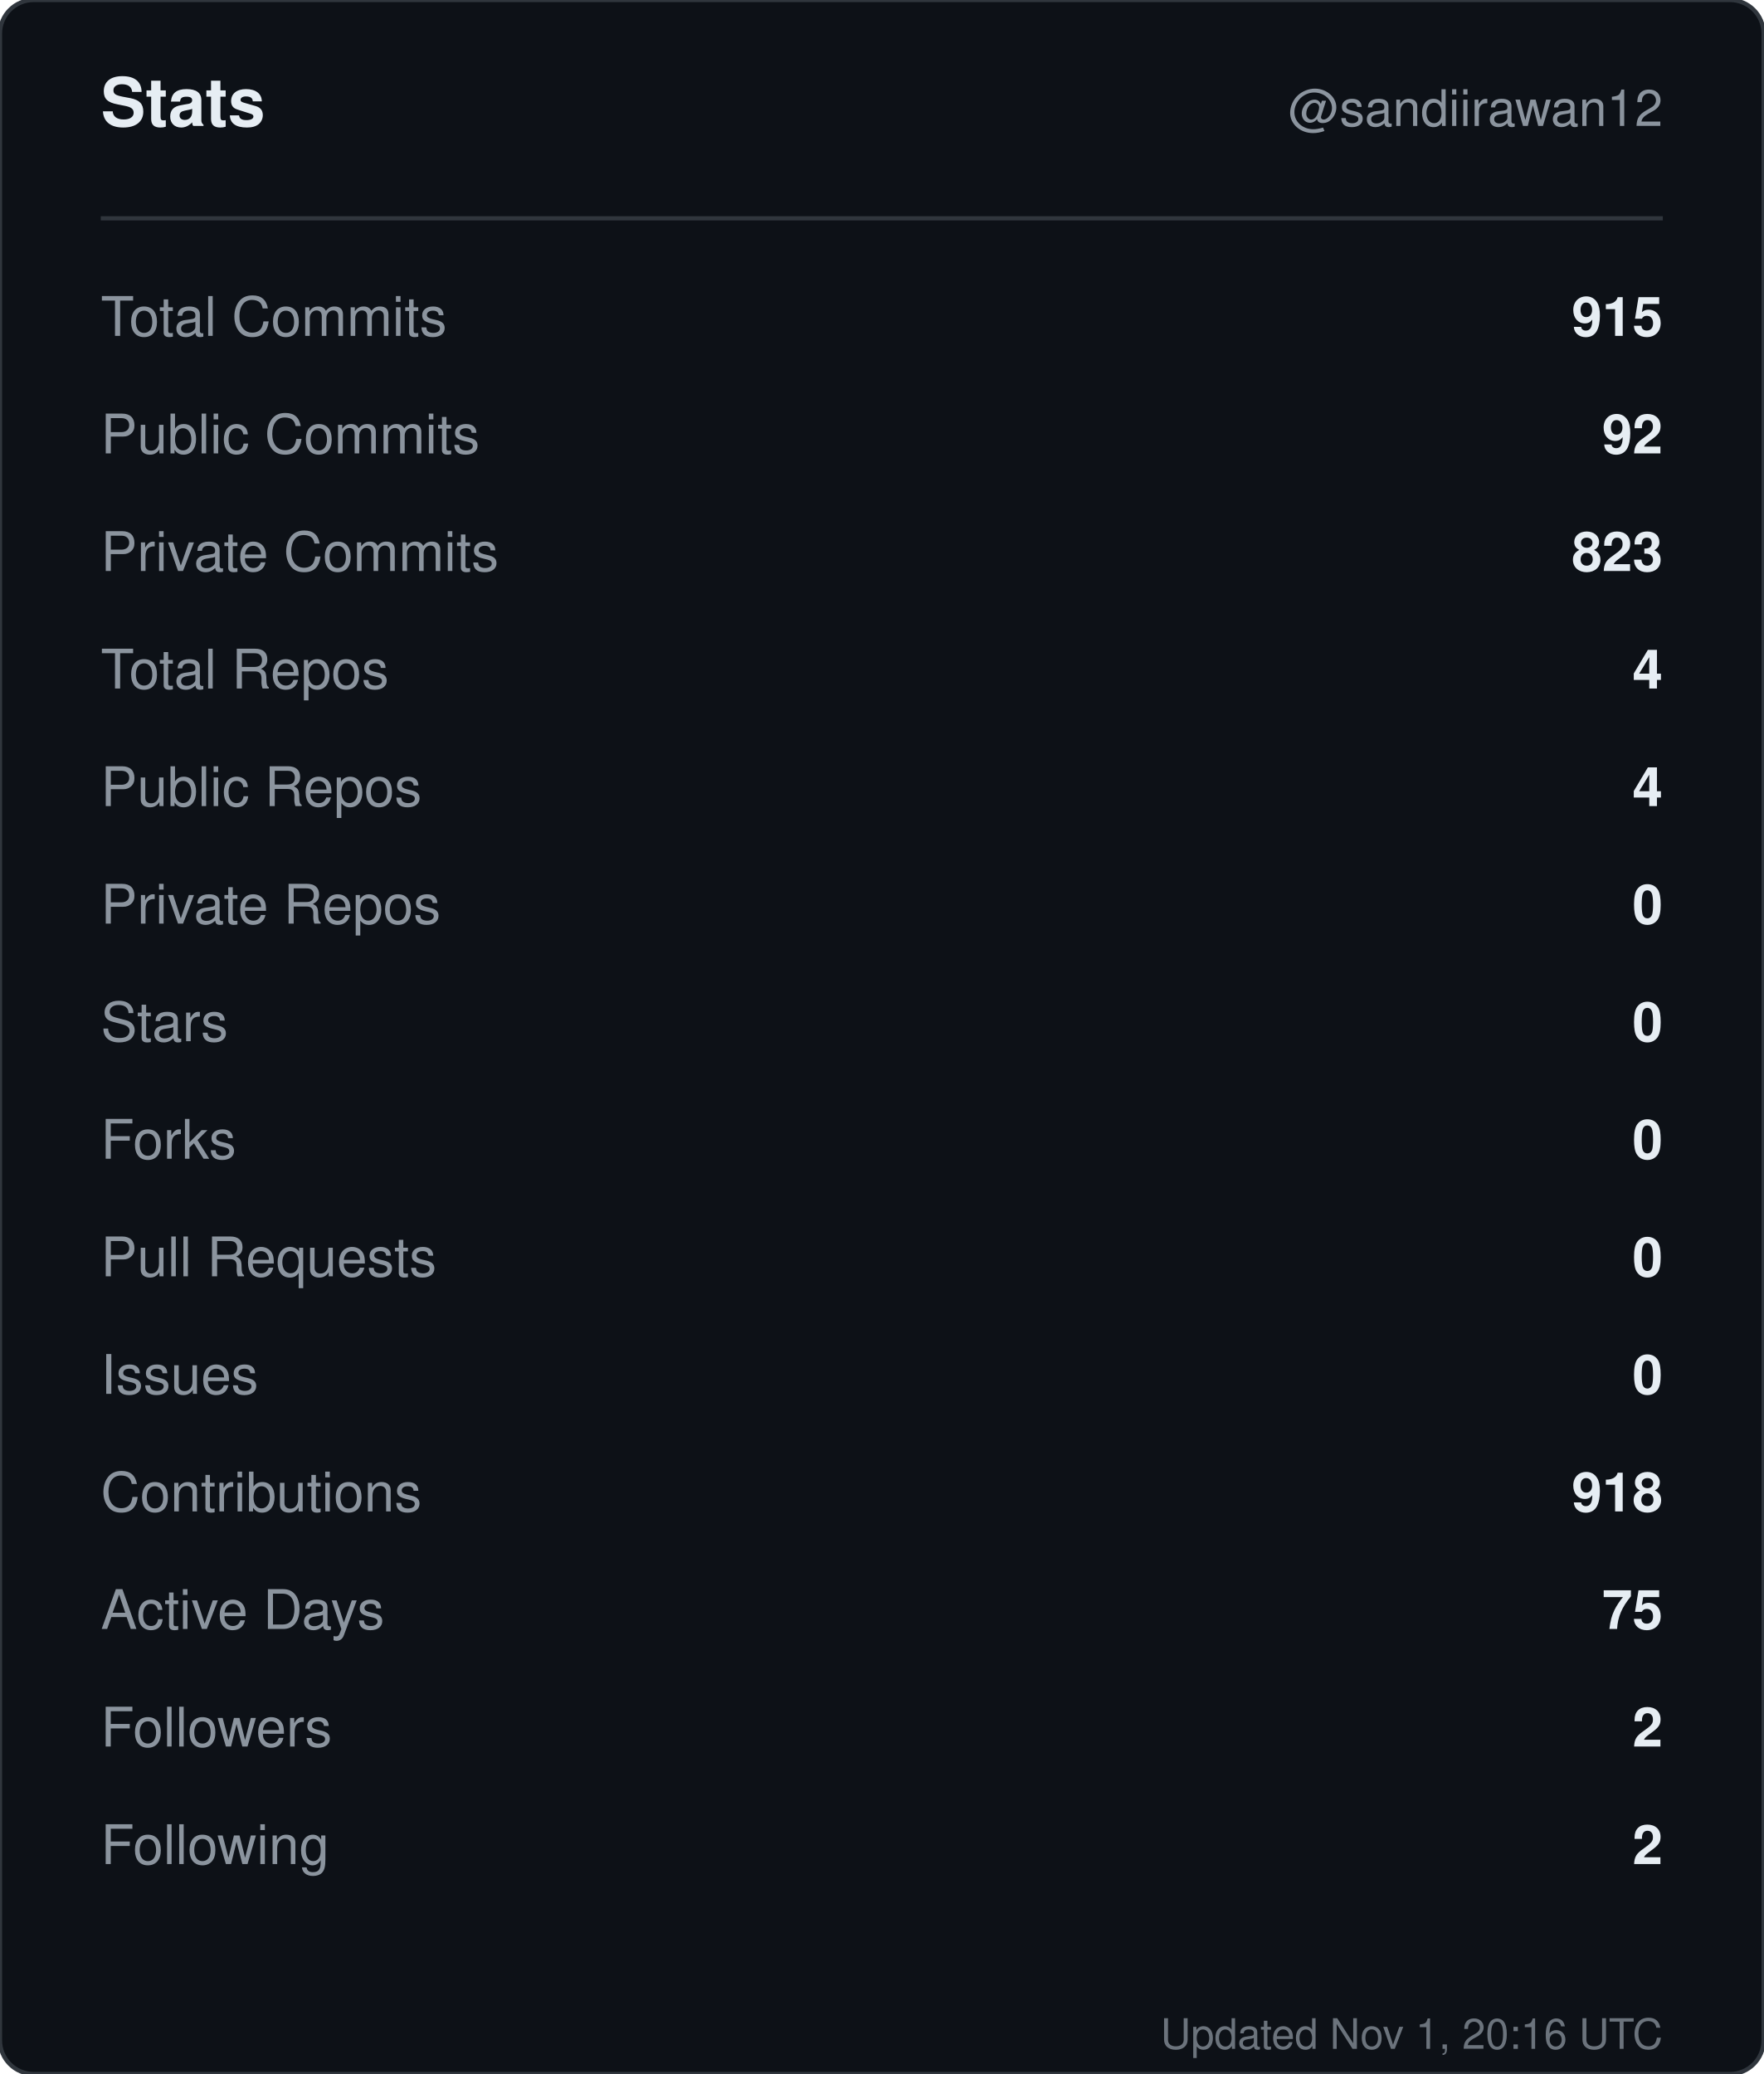
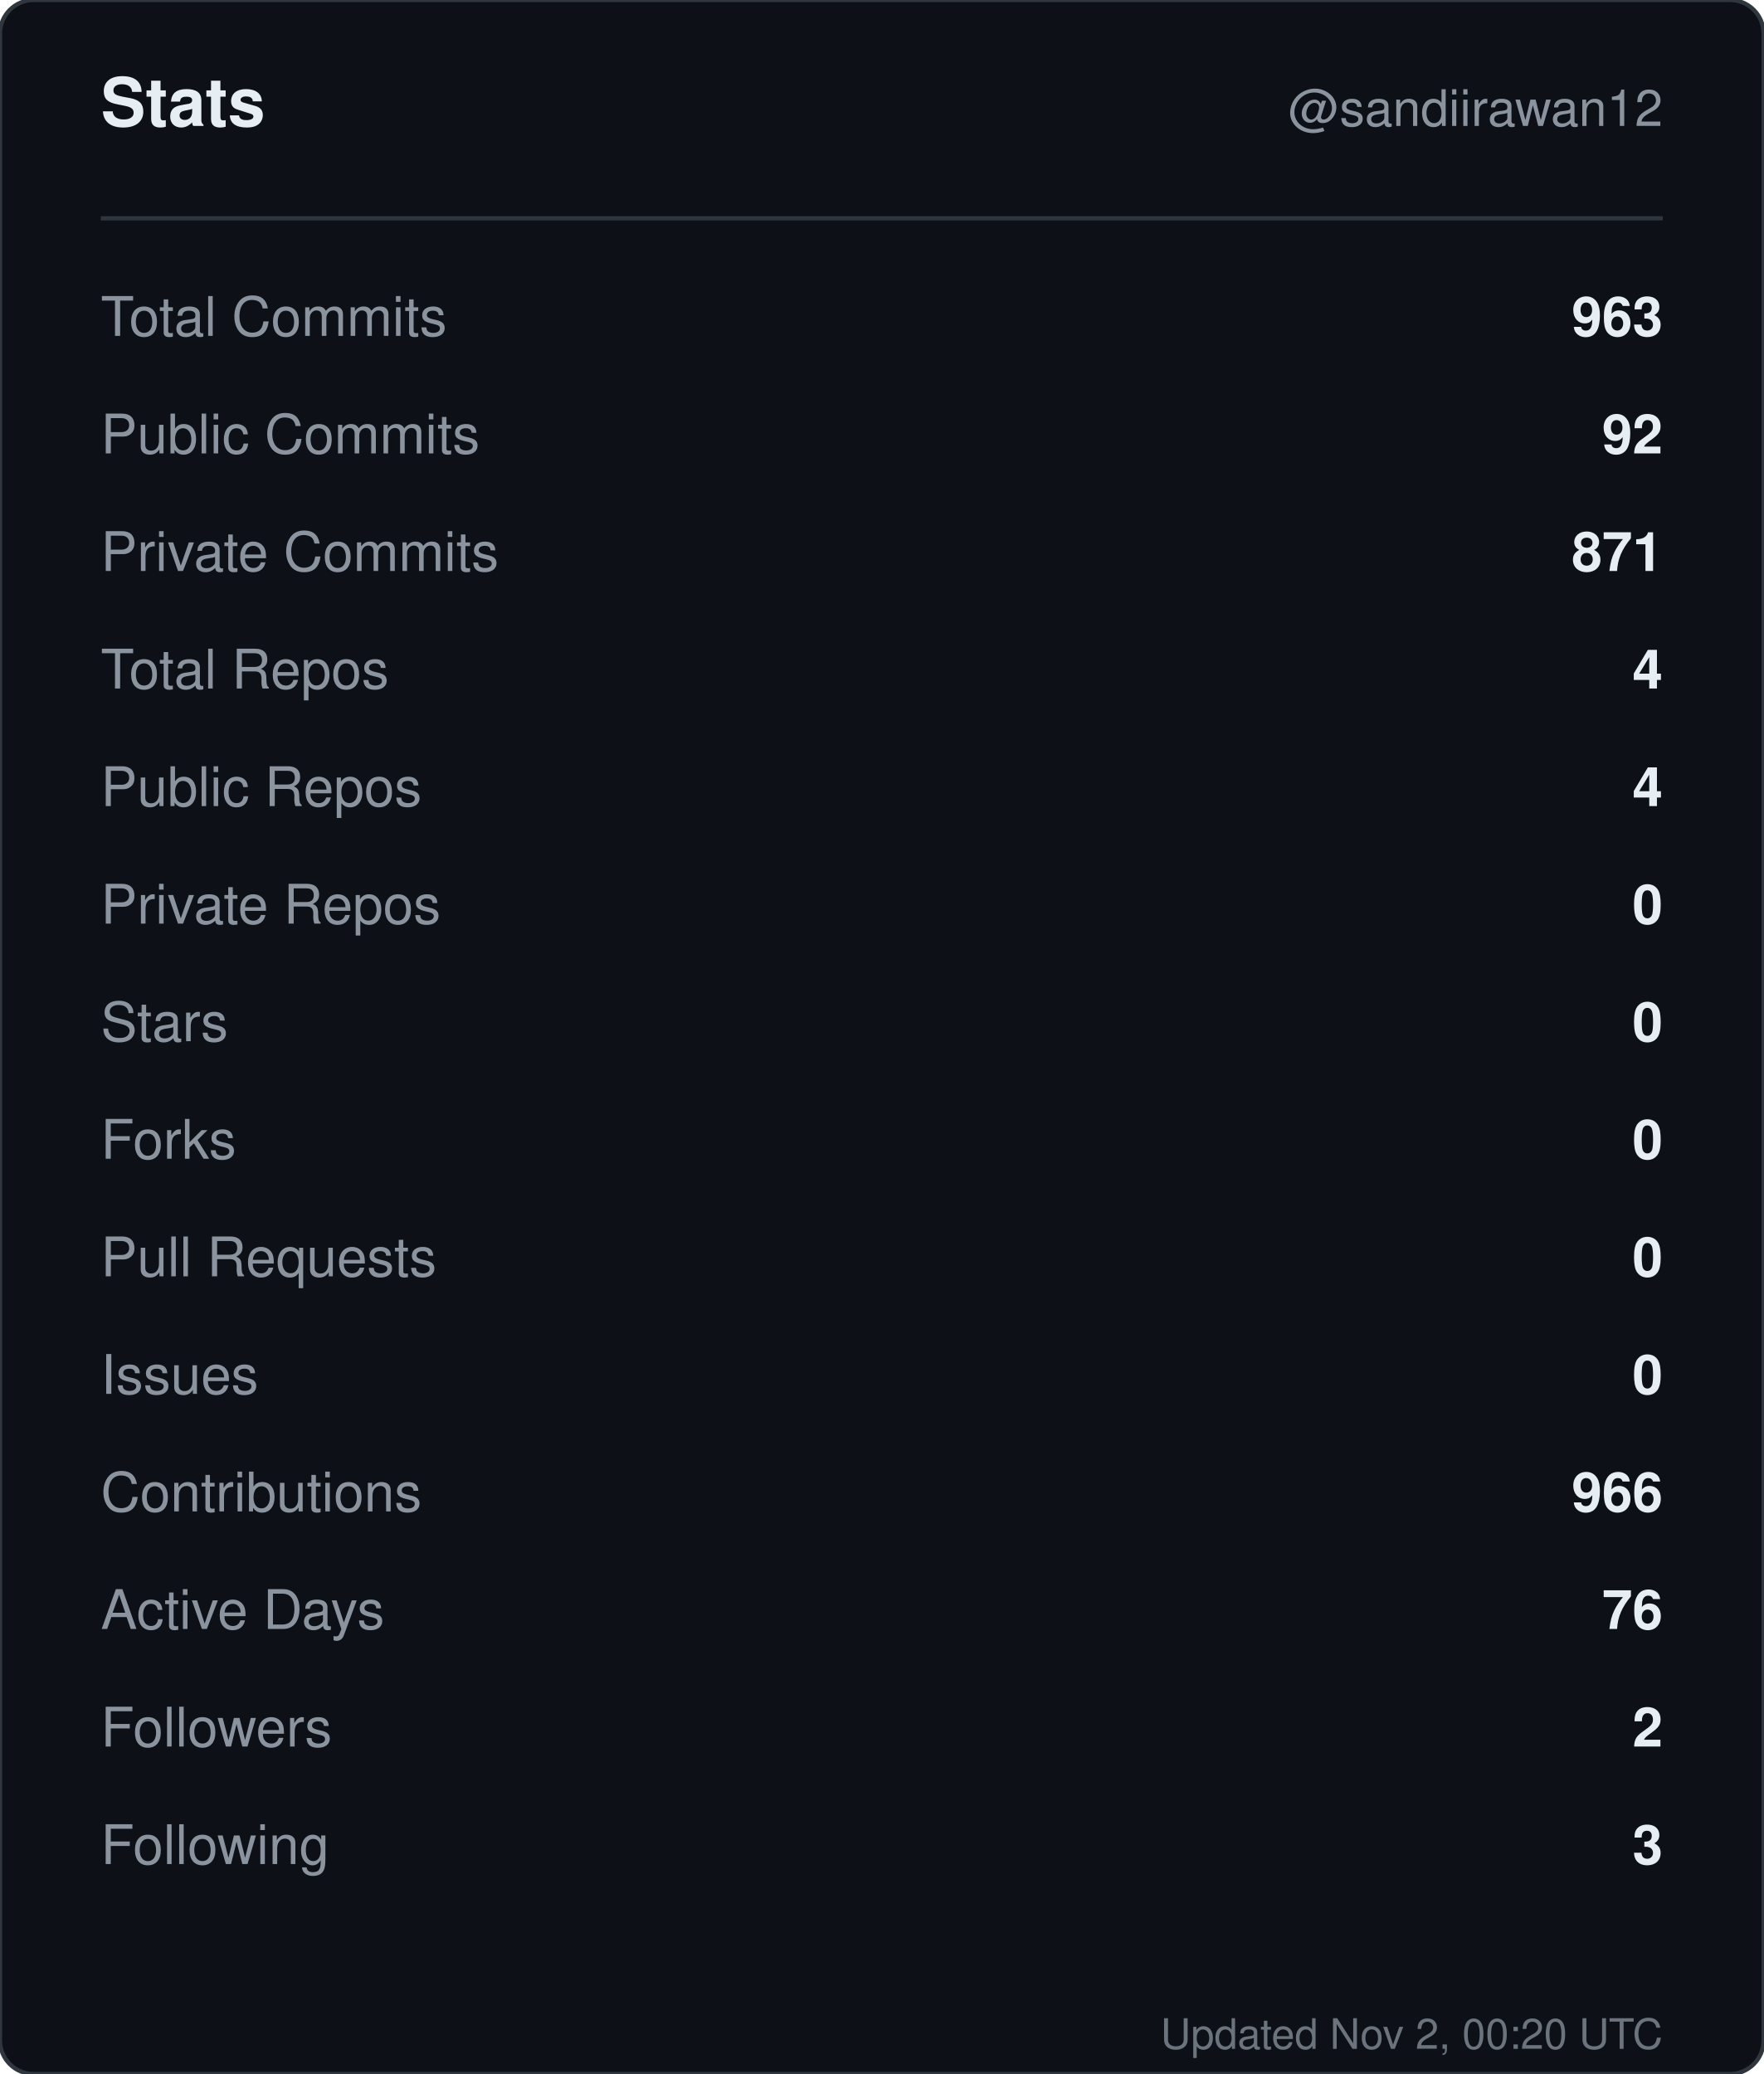
<svg xmlns="http://www.w3.org/2000/svg" width="420" height="494" viewBox="0 0 420 494" role="img" aria-label="Stats for sandiirawan12">
  <rect width="420" height="494" rx="8" fill="#0d1117" stroke="#30363d" />
  <g font-family="-apple-system, BlinkMacSystemFont, Segoe UI, Helvetica, Arial, sans-serif">
    <text x="24" y="30" fill="#e6edf3" font-size="16" font-weight="700">Stats</text>
    <text x="396" y="30" fill="#8b949e" font-size="12" text-anchor="end">@sandiirawan12</text>
    <line x1="24" y1="52" x2="396" y2="52" stroke="#30363d" />
    <text x="24" y="80" fill="#8b949e" font-size="13">Total Commits</text>
-     <text x="396" y="80" fill="#e6edf3" font-size="13" font-weight="600" text-anchor="end">915</text>
+     <text x="396" y="80" fill="#e6edf3" font-size="13" font-weight="600" text-anchor="end">963</text>
    <text x="24" y="108" fill="#8b949e" font-size="13">Public Commits</text>
    <text x="396" y="108" fill="#e6edf3" font-size="13" font-weight="600" text-anchor="end">92</text>
    <text x="24" y="136" fill="#8b949e" font-size="13">Private Commits</text>
-     <text x="396" y="136" fill="#e6edf3" font-size="13" font-weight="600" text-anchor="end">823</text>
+     <text x="396" y="136" fill="#e6edf3" font-size="13" font-weight="600" text-anchor="end">871</text>
    <text x="24" y="164" fill="#8b949e" font-size="13">Total Repos</text>
    <text x="396" y="164" fill="#e6edf3" font-size="13" font-weight="600" text-anchor="end">4</text>
    <text x="24" y="192" fill="#8b949e" font-size="13">Public Repos</text>
    <text x="396" y="192" fill="#e6edf3" font-size="13" font-weight="600" text-anchor="end">4</text>
    <text x="24" y="220" fill="#8b949e" font-size="13">Private Repos</text>
    <text x="396" y="220" fill="#e6edf3" font-size="13" font-weight="600" text-anchor="end">0</text>
    <text x="24" y="248" fill="#8b949e" font-size="13">Stars</text>
    <text x="396" y="248" fill="#e6edf3" font-size="13" font-weight="600" text-anchor="end">0</text>
    <text x="24" y="276" fill="#8b949e" font-size="13">Forks</text>
    <text x="396" y="276" fill="#e6edf3" font-size="13" font-weight="600" text-anchor="end">0</text>
    <text x="24" y="304" fill="#8b949e" font-size="13">Pull Requests</text>
    <text x="396" y="304" fill="#e6edf3" font-size="13" font-weight="600" text-anchor="end">0</text>
    <text x="24" y="332" fill="#8b949e" font-size="13">Issues</text>
    <text x="396" y="332" fill="#e6edf3" font-size="13" font-weight="600" text-anchor="end">0</text>
    <text x="24" y="360" fill="#8b949e" font-size="13">Contributions</text>
-     <text x="396" y="360" fill="#e6edf3" font-size="13" font-weight="600" text-anchor="end">918</text>
+     <text x="396" y="360" fill="#e6edf3" font-size="13" font-weight="600" text-anchor="end">966</text>
    <text x="24" y="388" fill="#8b949e" font-size="13">Active Days</text>
-     <text x="396" y="388" fill="#e6edf3" font-size="13" font-weight="600" text-anchor="end">75</text>
+     <text x="396" y="388" fill="#e6edf3" font-size="13" font-weight="600" text-anchor="end">76</text>
    <text x="24" y="416" fill="#8b949e" font-size="13">Followers</text>
    <text x="396" y="416" fill="#e6edf3" font-size="13" font-weight="600" text-anchor="end">2</text>
    <text x="24" y="444" fill="#8b949e" font-size="13">Following</text>
-     <text x="396" y="444" fill="#e6edf3" font-size="13" font-weight="600" text-anchor="end">2</text>
-     <text x="396" y="488" fill="#8b949e" font-size="10" text-anchor="end" opacity="0.75">Updated Nov 1, 20:16 UTC</text>
+     <text x="396" y="444" fill="#e6edf3" font-size="13" font-weight="600" text-anchor="end">3</text>
+     <text x="396" y="488" fill="#8b949e" font-size="10" text-anchor="end" opacity="0.75">Updated Nov 2, 00:20 UTC</text>
  </g>
</svg>
